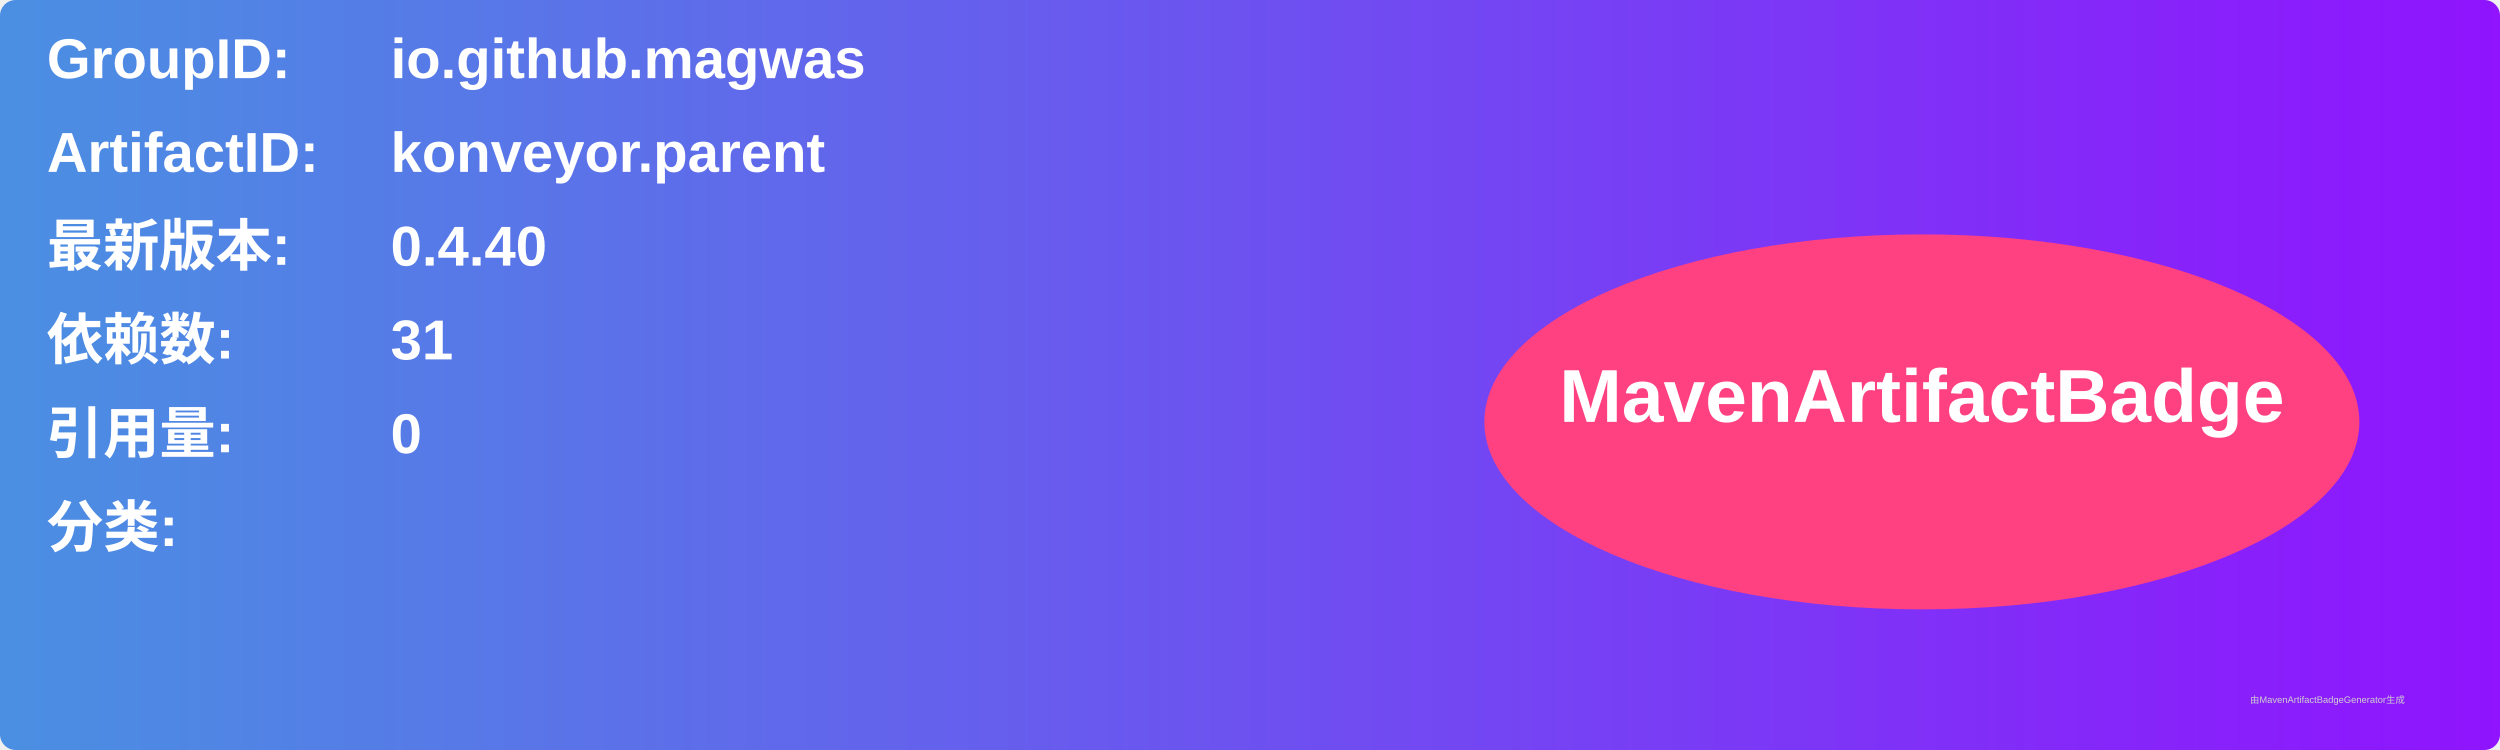
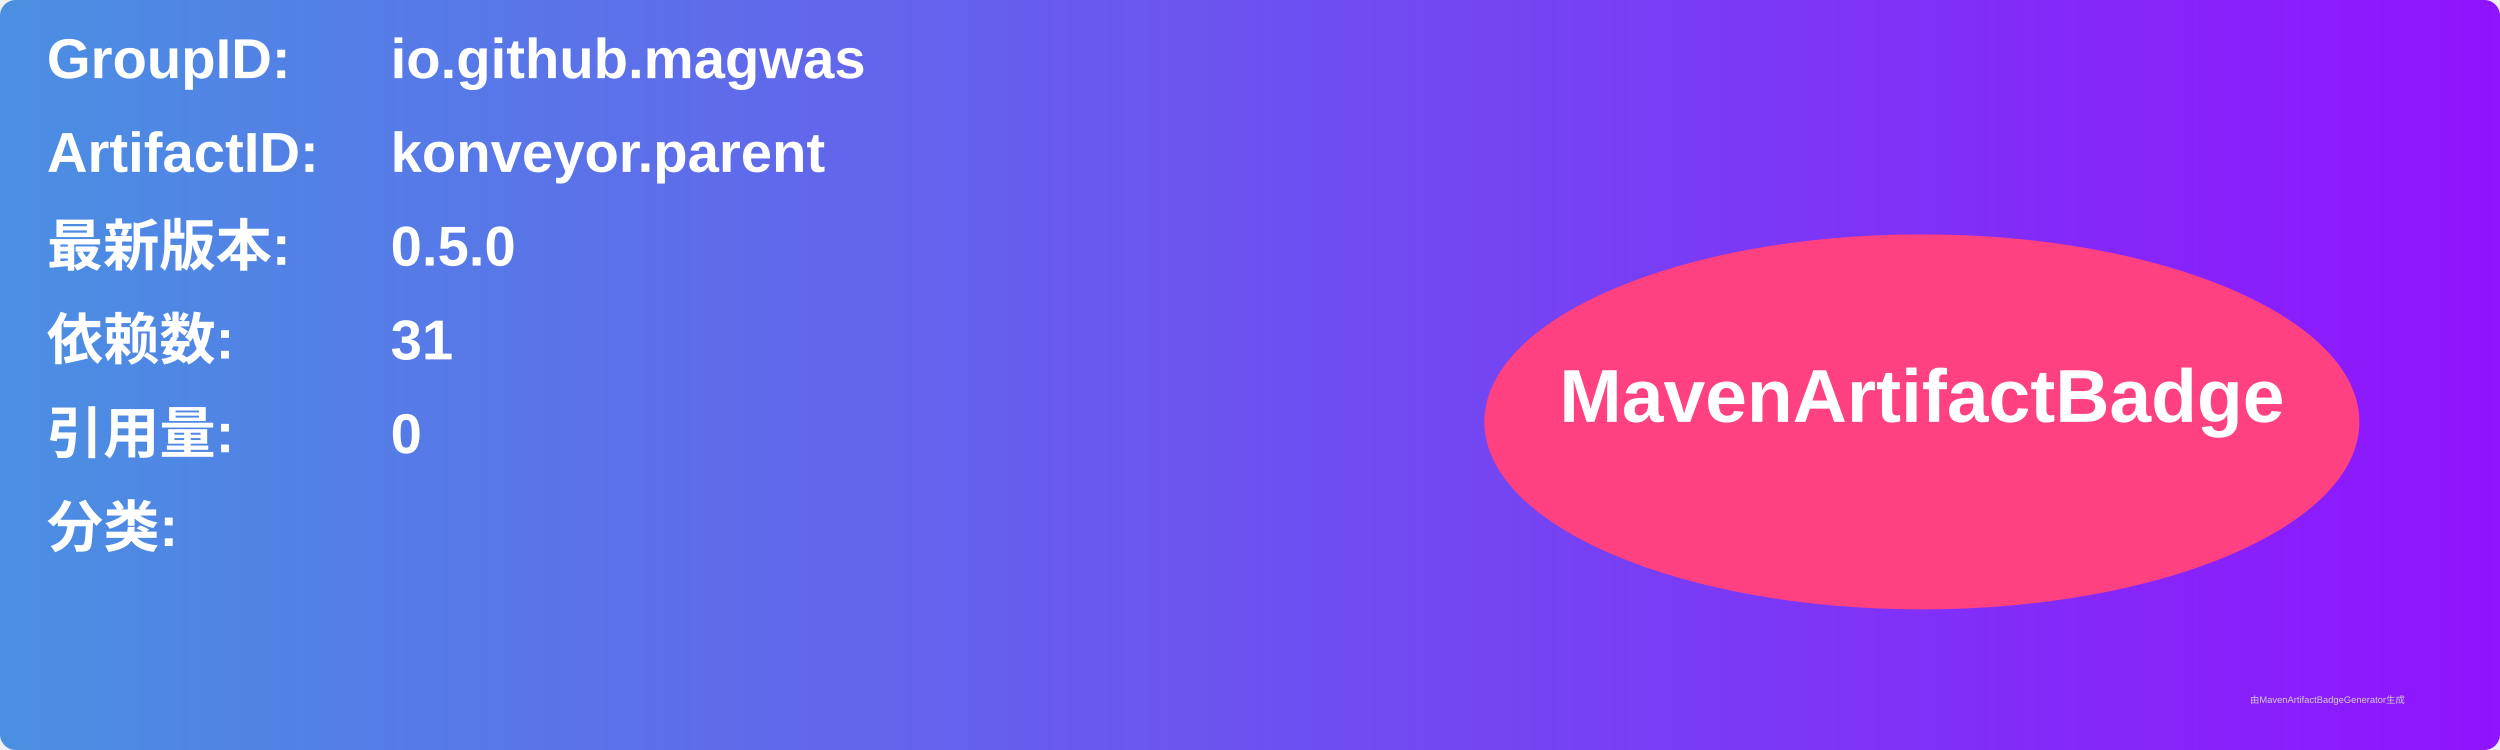
<svg xmlns="http://www.w3.org/2000/svg" width="800" height="240" viewBox="0 0 800 240">
  <linearGradient id="grad" x1="0%" y1="0%" x2="100%" y2="0%">
    <stop offset="0%" stop-color="#4a90e2" />
    <stop offset="100%" stop-color="#9013fe" />
  </linearGradient>
  <rect width="100%" height="100%" rx="5" ry="5" fill="url(#grad)" />
  <g transform="translate(15, 15)">
    <text x="0" y="10" font-family="Arial" font-size="18" fill="white" font-weight="bold" width="260">GroupID:</text>
    <text x="110" y="10" font-family="Arial" font-size="18" fill="white" font-weight="bold" width="460">io.github.magwas</text>
    <text x="0" y="40" font-family="Arial" font-size="18" fill="white" font-weight="bold" width="260">ArtifactID:</text>
    <text x="110" y="40" font-family="Arial" font-size="18" fill="white" font-weight="bold" width="460">konveyor.parent</text>
    <text x="0" y="70" font-family="Arial" font-size="18" fill="white" font-weight="bold">最新版本:</text>
    <text x="110" y="70" font-family="Arial" font-size="18" fill="white" font-weight="bold">
-       <tspan font-weight="bold">0.4.40</tspan>
+       <tspan font-weight="bold">0.5.0</tspan>
    </text>
    <text x="0" y="100" font-family="Arial" font-size="18" fill="white" font-weight="bold">依赖数: </text>
    <text x="110" y="100" font-family="Arial" font-size="18" fill="white">
      <tspan font-weight="bold">31</tspan>
    </text>
    <text x="0" y="130" font-family="Arial" font-size="18" fill="white" font-weight="bold">引用量: </text>
    <text x="110" y="130" font-family="Arial" font-size="18" fill="white">
      <tspan font-weight="bold">0</tspan>
    </text>
    <text x="0" y="160" font-family="Arial" font-size="18" fill="white" font-weight="bold">分类:</text>
    <text x="10" y="190" font-family="Arial" font-size="10" fill="white">
      <tspan font-weight="bold" />
    </text>
    <ellipse cx="600" cy="120" rx="140" ry="60" fill="#ff4081" />
    <text x="600" y="120" text-anchor="middle" font-family="Arial" font-size="24" fill="white" font-weight="bold">MavenArtifactBadge</text>
  </g>
  <text x="720" y="225" font-family="Arial" font-size="3" fill="#d0d0d0">由MavenArtifactBadgeGenerator生成</text>
</svg>
